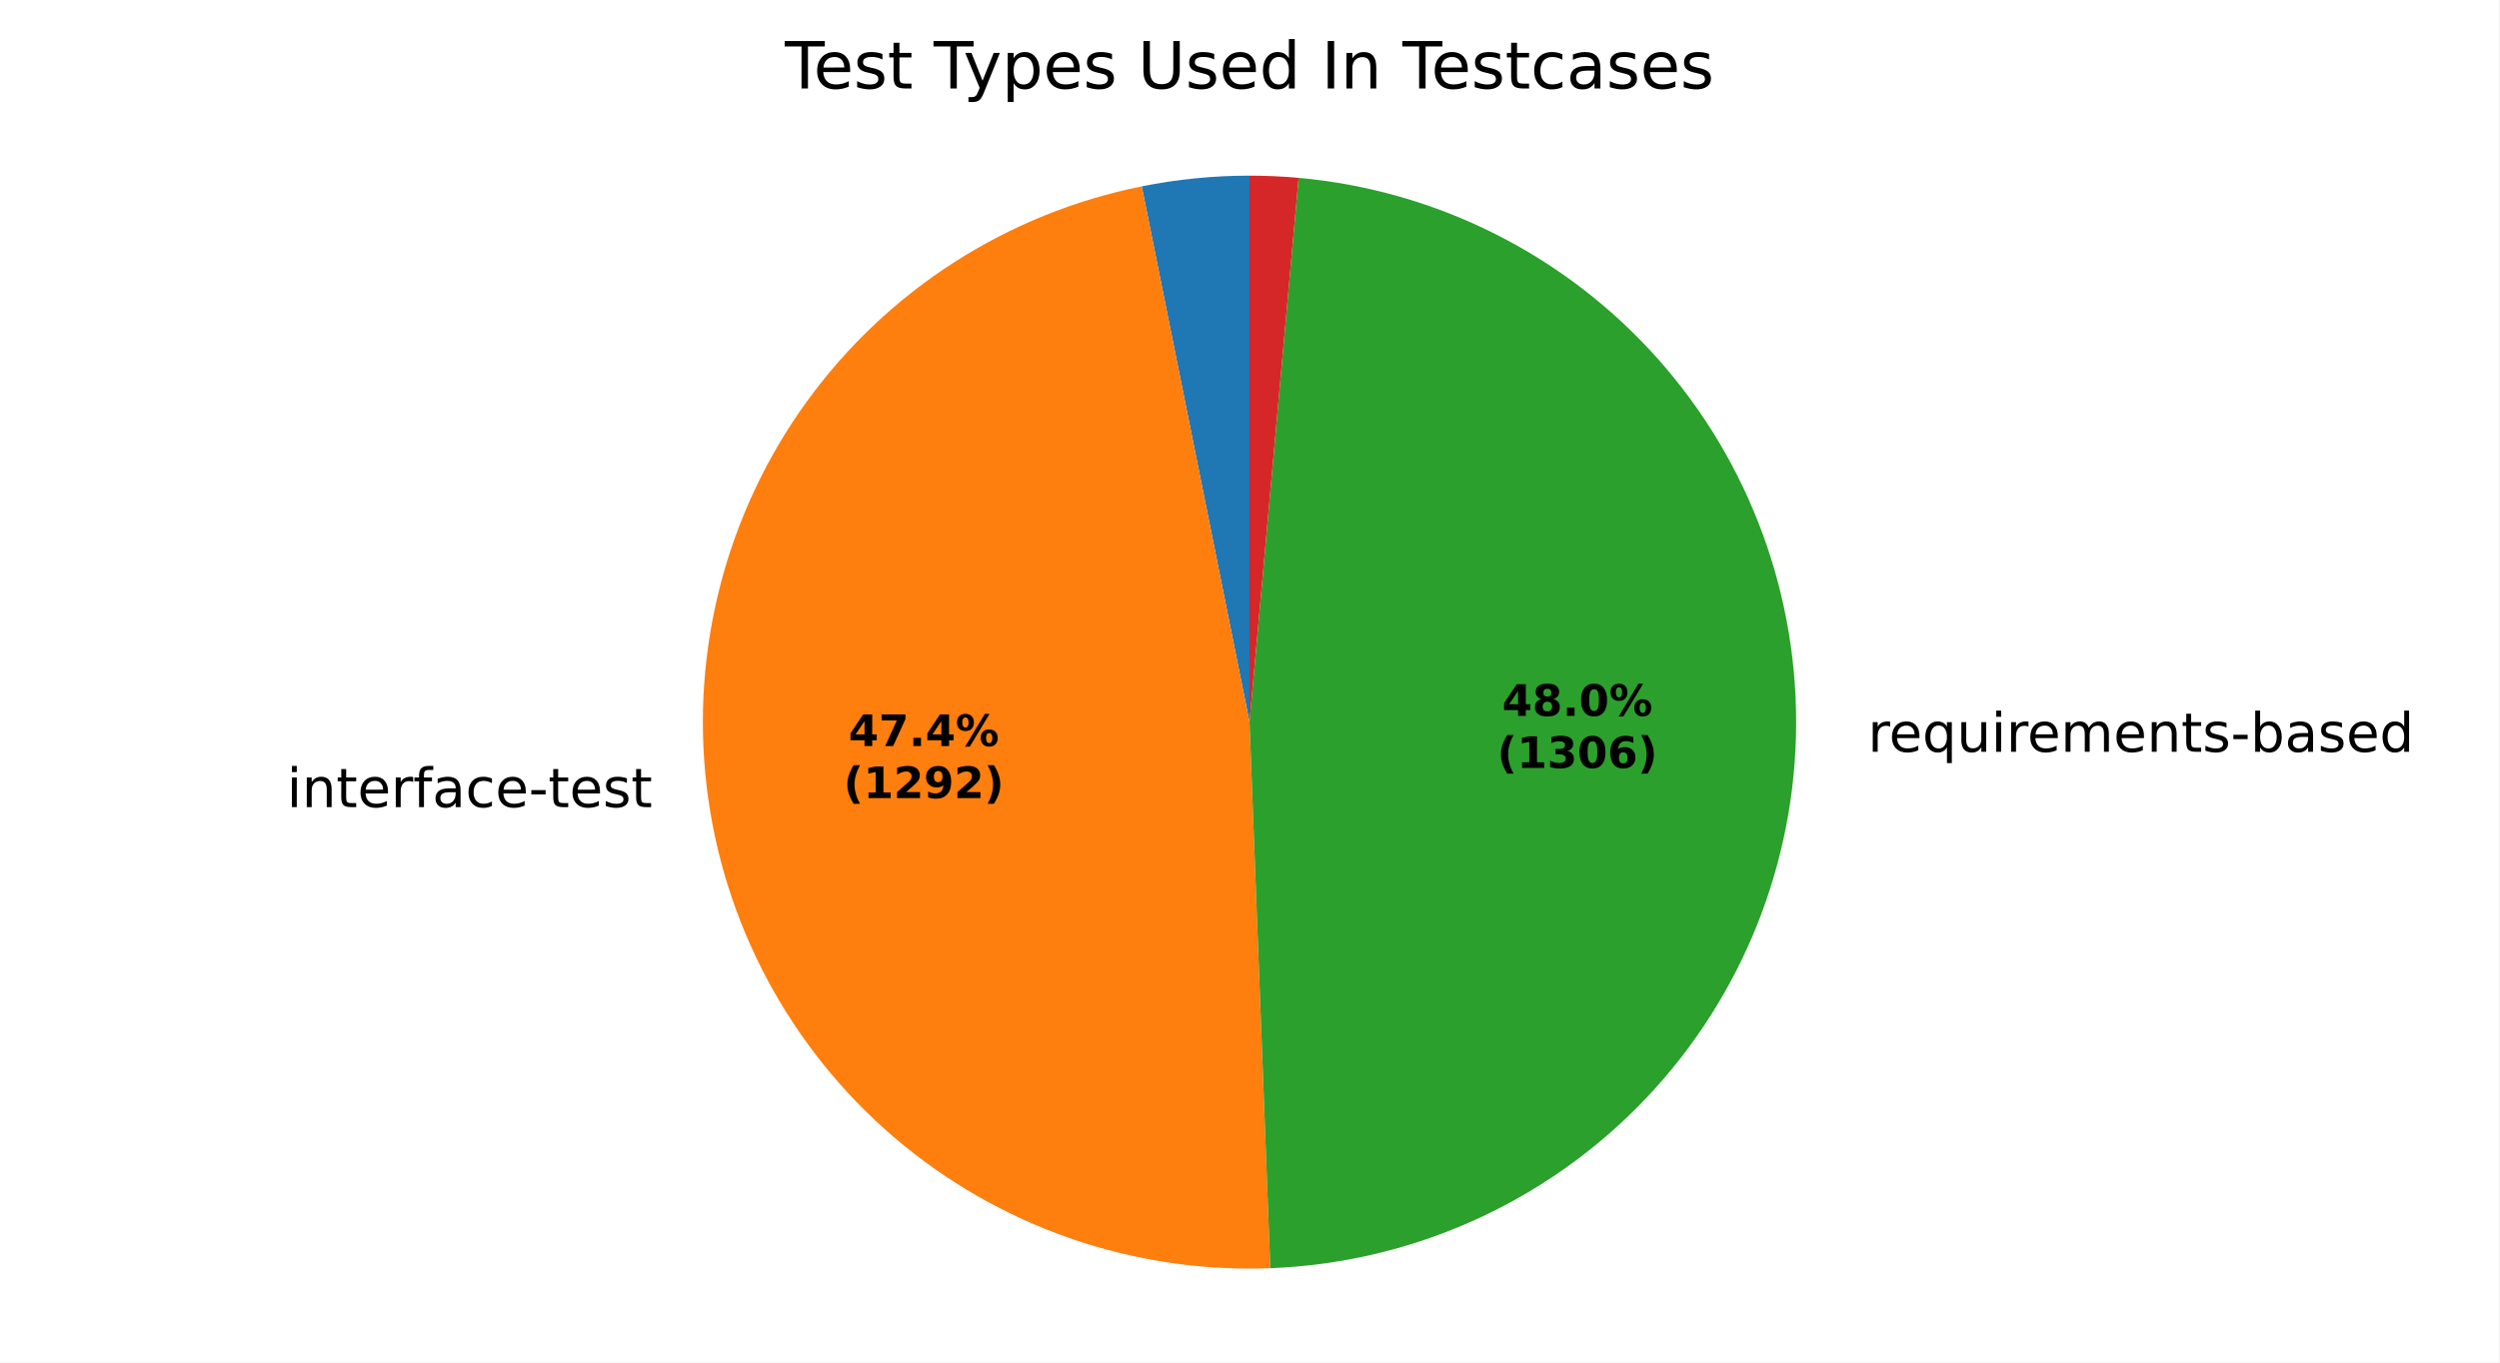
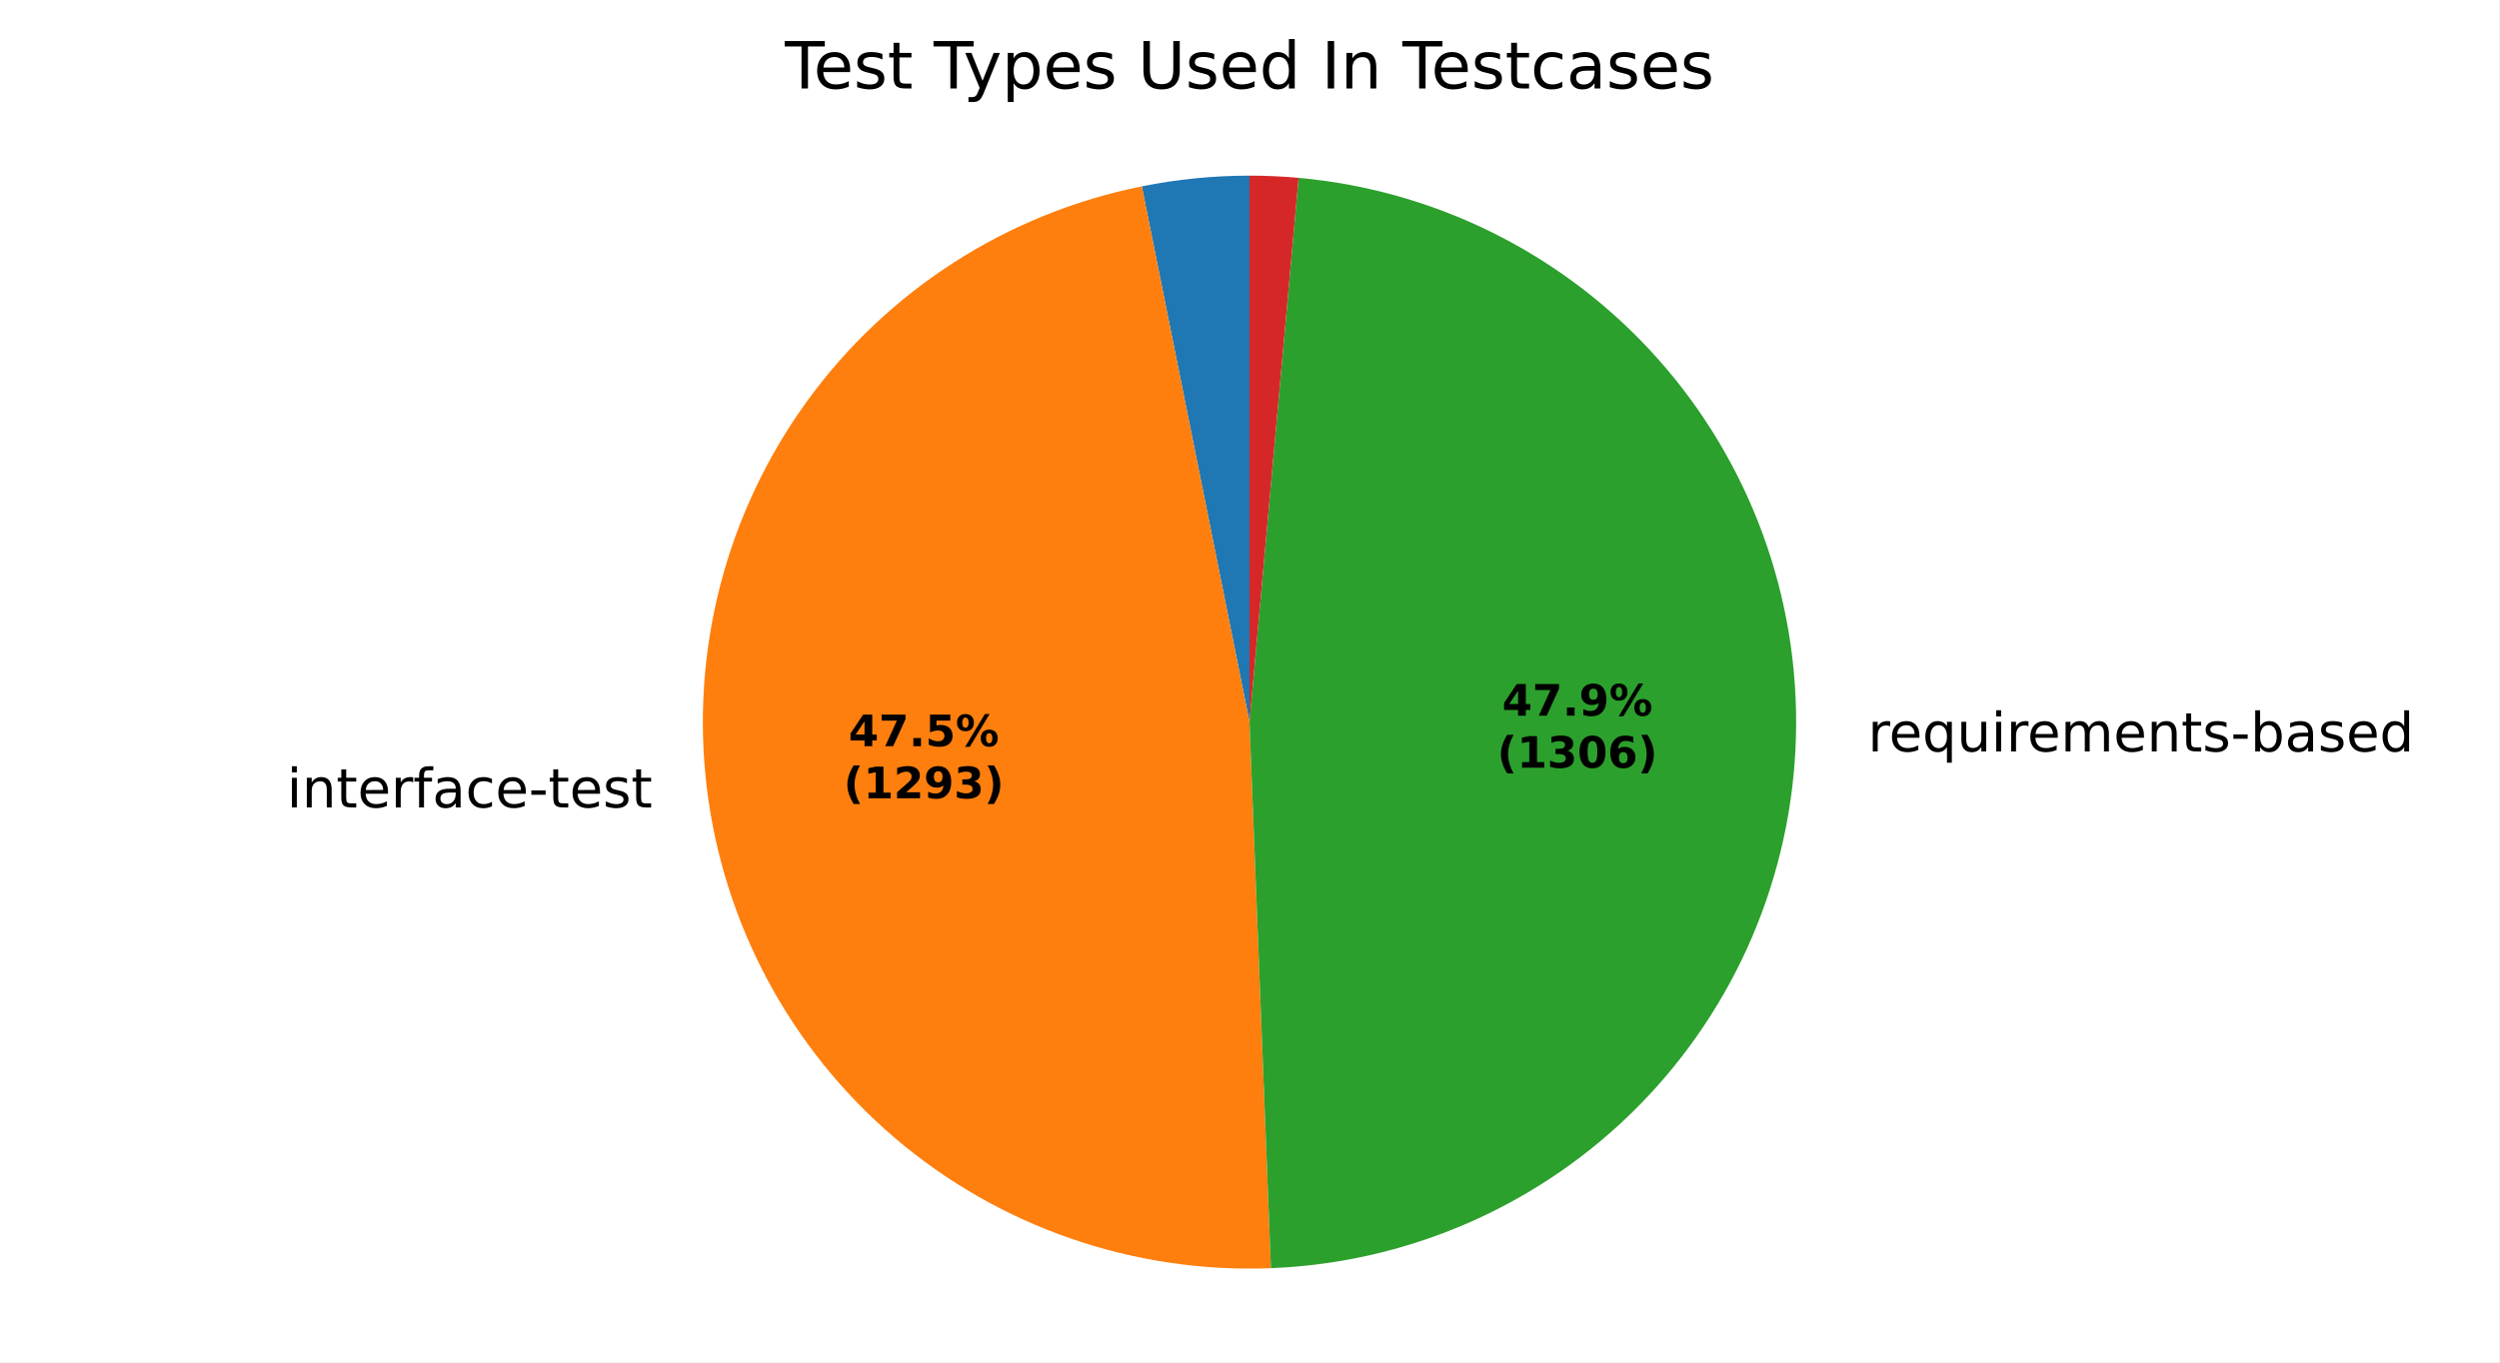
<svg xmlns="http://www.w3.org/2000/svg" xmlns:xlink="http://www.w3.org/1999/xlink" width="460.8pt" height="251.278pt" viewBox="0 0 460.8 251.278" version="1.1">
  <defs>
    <style type="text/css">*{stroke-linejoin: round; stroke-linecap: butt}</style>
  </defs>
  <g id="figure_1">
    <g id="patch_1">
      <path d="M 0 251.278  L 460.8 251.278  L 460.8 0  L 0 0  z " style="fill: #ffffff" />
    </g>
    <g id="axes_1">
      <g id="patch_2">
-         <path d="M 230.4 32.398  C 227.065 32.398 223.733 32.564 220.415 32.894  C 217.097 33.224 213.797 33.719 210.528 34.376  L 230.4 133.198  z " style="fill: #1f77b4" />
+         <path d="M 230.4 32.398  C 227.067 32.398 223.735 32.563 220.418 32.894  C 217.102 33.224 213.803 33.718 210.535 34.375  L 230.4 133.198  z " style="fill: #1f77b4" />
      </g>
      <g id="patch_3">
-         <path d="M 210.528 34.376  C 185.697 39.37 163.637 53.543 148.776 74.053  C 133.914 94.563 127.316 119.939 130.304 145.091  C 133.292 170.242 145.653 193.366 164.907 209.823  C 184.16 226.279 208.927 234.889 234.237 233.925  L 230.4 133.198  z " style="fill: #ff7f0e" />
+         <path d="M 210.535 34.375  C 185.693 39.368 163.625 53.55 148.762 74.072  C 133.899 94.594 127.307 119.984 130.31 145.144  C 133.313 170.304 145.695 193.43 164.971 209.877  C 184.246 226.325 209.032 234.914 234.351 233.921  L 230.4 133.198  z " style="fill: #ff7f0e" />
      </g>
      <g id="patch_4">
-         <path d="M 234.237 233.925  C 259.827 232.95 284.108 222.259 302.107 204.041  C 320.105 185.824 330.501 161.415 331.166 135.814  C 331.831 110.214 322.715 85.299 305.686 66.171  C 288.658 47.044 264.964 35.107 239.459 32.806  L 230.4 133.198  z " style="fill: #2ca02c" />
+         <path d="M 234.351 233.921  C 259.931 232.917 284.192 222.206 302.168 203.98  C 320.144 185.753 330.518 161.347 331.167 135.755  C 331.817 110.164 322.694 85.263 305.666 66.148  C 288.637 47.033 264.951 35.105 239.455 32.806  L 230.4 133.198  z " style="fill: #2ca02c" />
      </g>
      <g id="patch_5">
-         <path d="M 239.459 32.806  C 237.953 32.67 236.444 32.568 234.934 32.5  C 233.423 32.432 231.912 32.398 230.4 32.398  L 230.4 133.198  z " style="fill: #d62728" />
+         <path d="M 239.455 32.806  C 237.95 32.67 236.442 32.568 234.932 32.5  C 233.422 32.432 231.911 32.398 230.4 32.398  L 230.4 133.198  z " style="fill: #d62728" />
      </g>
      <g id="matplotlib.axis_1" />
      <g id="matplotlib.axis_2" />
      <g id="text_1">
-         <g transform="translate(49.70518 148.878) scale(0.1 -0.1)">
+         <g transform="translate(49.71217 148.9367) scale(0.1 -0.1)">
          <defs>
            <path id="DejaVuSans-3" transform="scale(0.015625)" />
            <path id="DejaVuSans-4c" d="M 603 3500  L 1178 3500  L 1178 0  L 603 0  L 603 3500  z M 603 4863  L 1178 4863  L 1178 4134  L 603 4134  L 603 4863  z " transform="scale(0.015625)" />
            <path id="DejaVuSans-51" d="M 3513 2113  L 3513 0  L 2938 0  L 2938 2094  Q 2938 2591 2744 2837  Q 2550 3084 2163 3084  Q 1697 3084 1428 2787  Q 1159 2491 1159 1978  L 1159 0  L 581 0  L 581 3500  L 1159 3500  L 1159 2956  Q 1366 3272 1645 3428  Q 1925 3584 2291 3584  Q 2894 3584 3203 3211  Q 3513 2838 3513 2113  z " transform="scale(0.015625)" />
            <path id="DejaVuSans-57" d="M 1172 4494  L 1172 3500  L 2356 3500  L 2356 3053  L 1172 3053  L 1172 1153  Q 1172 725 1289 603  Q 1406 481 1766 481  L 2356 481  L 2356 0  L 1766 0  Q 1100 0 847 248  Q 594 497 594 1153  L 594 3053  L 172 3053  L 172 3500  L 594 3500  L 594 4494  L 1172 4494  z " transform="scale(0.015625)" />
            <path id="DejaVuSans-48" d="M 3597 1894  L 3597 1613  L 953 1613  Q 991 1019 1311 708  Q 1631 397 2203 397  Q 2534 397 2845 478  Q 3156 559 3463 722  L 3463 178  Q 3153 47 2828 -22  Q 2503 -91 2169 -91  Q 1331 -91 842 396  Q 353 884 353 1716  Q 353 2575 817 3079  Q 1281 3584 2069 3584  Q 2775 3584 3186 3129  Q 3597 2675 3597 1894  z M 3022 2063  Q 3016 2534 2758 2815  Q 2500 3097 2075 3097  Q 1594 3097 1305 2825  Q 1016 2553 972 2059  L 3022 2063  z " transform="scale(0.015625)" />
            <path id="DejaVuSans-55" d="M 2631 2963  Q 2534 3019 2420 3045  Q 2306 3072 2169 3072  Q 1681 3072 1420 2755  Q 1159 2438 1159 1844  L 1159 0  L 581 0  L 581 3500  L 1159 3500  L 1159 2956  Q 1341 3275 1631 3429  Q 1922 3584 2338 3584  Q 2397 3584 2469 3576  Q 2541 3569 2628 3553  L 2631 2963  z " transform="scale(0.015625)" />
            <path id="DejaVuSans-49" d="M 2375 4863  L 2375 4384  L 1825 4384  Q 1516 4384 1395 4259  Q 1275 4134 1275 3809  L 1275 3500  L 2222 3500  L 2222 3053  L 1275 3053  L 1275 0  L 697 0  L 697 3053  L 147 3053  L 147 3500  L 697 3500  L 697 3744  Q 697 4328 969 4595  Q 1241 4863 1831 4863  L 2375 4863  z " transform="scale(0.015625)" />
            <path id="DejaVuSans-44" d="M 2194 1759  Q 1497 1759 1228 1600  Q 959 1441 959 1056  Q 959 750 1161 570  Q 1363 391 1709 391  Q 2188 391 2477 730  Q 2766 1069 2766 1631  L 2766 1759  L 2194 1759  z M 3341 1997  L 3341 0  L 2766 0  L 2766 531  Q 2569 213 2275 61  Q 1981 -91 1556 -91  Q 1019 -91 701 211  Q 384 513 384 1019  Q 384 1609 779 1909  Q 1175 2209 1959 2209  L 2766 2209  L 2766 2266  Q 2766 2663 2505 2880  Q 2244 3097 1772 3097  Q 1472 3097 1187 3025  Q 903 2953 641 2809  L 641 3341  Q 956 3463 1253 3523  Q 1550 3584 1831 3584  Q 2591 3584 2966 3190  Q 3341 2797 3341 1997  z " transform="scale(0.015625)" />
            <path id="DejaVuSans-46" d="M 3122 3366  L 3122 2828  Q 2878 2963 2633 3030  Q 2388 3097 2138 3097  Q 1578 3097 1268 2742  Q 959 2388 959 1747  Q 959 1106 1268 751  Q 1578 397 2138 397  Q 2388 397 2633 464  Q 2878 531 3122 666  L 3122 134  Q 2881 22 2623 -34  Q 2366 -91 2075 -91  Q 1284 -91 818 406  Q 353 903 353 1747  Q 353 2603 823 3093  Q 1294 3584 2113 3584  Q 2378 3584 2631 3529  Q 2884 3475 3122 3366  z " transform="scale(0.015625)" />
            <path id="DejaVuSans-10" d="M 313 2009  L 1997 2009  L 1997 1497  L 313 1497  L 313 2009  z " transform="scale(0.015625)" />
            <path id="DejaVuSans-56" d="M 2834 3397  L 2834 2853  Q 2591 2978 2328 3040  Q 2066 3103 1784 3103  Q 1356 3103 1142 2972  Q 928 2841 928 2578  Q 928 2378 1081 2264  Q 1234 2150 1697 2047  L 1894 2003  Q 2506 1872 2764 1633  Q 3022 1394 3022 966  Q 3022 478 2636 193  Q 2250 -91 1575 -91  Q 1294 -91 989 -36  Q 684 19 347 128  L 347 722  Q 666 556 975 473  Q 1284 391 1588 391  Q 1994 391 2212 530  Q 2431 669 2431 922  Q 2431 1156 2273 1281  Q 2116 1406 1581 1522  L 1381 1569  Q 847 1681 609 1914  Q 372 2147 372 2553  Q 372 3047 722 3315  Q 1072 3584 1716 3584  Q 2034 3584 2315 3537  Q 2597 3491 2834 3397  z " transform="scale(0.015625)" />
          </defs>
          <use xlink:href="#DejaVuSans-3" />
          <use xlink:href="#DejaVuSans-4c" transform="translate(31.78125 0)" />
          <use xlink:href="#DejaVuSans-51" transform="translate(59.5625 0)" />
          <use xlink:href="#DejaVuSans-57" transform="translate(122.9375 0)" />
          <use xlink:href="#DejaVuSans-48" transform="translate(162.1406 0)" />
          <use xlink:href="#DejaVuSans-55" transform="translate(223.6719 0)" />
          <use xlink:href="#DejaVuSans-49" transform="translate(264.7812 0)" />
          <use xlink:href="#DejaVuSans-44" transform="translate(299.9844 0)" />
          <use xlink:href="#DejaVuSans-46" transform="translate(361.2656 0)" />
          <use xlink:href="#DejaVuSans-48" transform="translate(416.25 0)" />
          <use xlink:href="#DejaVuSans-10" transform="translate(477.7812 0)" />
          <use xlink:href="#DejaVuSans-57" transform="translate(513.8594 0)" />
          <use xlink:href="#DejaVuSans-48" transform="translate(553.0625 0)" />
          <use xlink:href="#DejaVuSans-56" transform="translate(614.5938 0)" />
          <use xlink:href="#DejaVuSans-57" transform="translate(666.6875 0)" />
        </g>
      </g>
      <g id="text_2">
-         <g transform="translate(341.2425 138.6742) scale(0.1 -0.1)">
+         <g transform="translate(341.2442 138.6092) scale(0.1 -0.1)">
          <defs>
            <path id="DejaVuSans-54" d="M 947 1747  Q 947 1113 1208 752  Q 1469 391 1925 391  Q 2381 391 2643 752  Q 2906 1113 2906 1747  Q 2906 2381 2643 2742  Q 2381 3103 1925 3103  Q 1469 3103 1208 2742  Q 947 2381 947 1747  z M 2906 525  Q 2725 213 2448 61  Q 2172 -91 1784 -91  Q 1150 -91 751 415  Q 353 922 353 1747  Q 353 2572 751 3078  Q 1150 3584 1784 3584  Q 2172 3584 2448 3432  Q 2725 3281 2906 2969  L 2906 3500  L 3481 3500  L 3481 -1331  L 2906 -1331  L 2906 525  z " transform="scale(0.015625)" />
            <path id="DejaVuSans-58" d="M 544 1381  L 544 3500  L 1119 3500  L 1119 1403  Q 1119 906 1312 657  Q 1506 409 1894 409  Q 2359 409 2629 706  Q 2900 1003 2900 1516  L 2900 3500  L 3475 3500  L 3475 0  L 2900 0  L 2900 538  Q 2691 219 2414 64  Q 2138 -91 1772 -91  Q 1169 -91 856 284  Q 544 659 544 1381  z M 1991 3584  L 1991 3584  z " transform="scale(0.015625)" />
            <path id="DejaVuSans-50" d="M 3328 2828  Q 3544 3216 3844 3400  Q 4144 3584 4550 3584  Q 5097 3584 5394 3201  Q 5691 2819 5691 2113  L 5691 0  L 5113 0  L 5113 2094  Q 5113 2597 4934 2840  Q 4756 3084 4391 3084  Q 3944 3084 3684 2787  Q 3425 2491 3425 1978  L 3425 0  L 2847 0  L 2847 2094  Q 2847 2600 2669 2842  Q 2491 3084 2119 3084  Q 1678 3084 1418 2786  Q 1159 2488 1159 1978  L 1159 0  L 581 0  L 581 3500  L 1159 3500  L 1159 2956  Q 1356 3278 1631 3431  Q 1906 3584 2284 3584  Q 2666 3584 2933 3390  Q 3200 3197 3328 2828  z " transform="scale(0.015625)" />
            <path id="DejaVuSans-45" d="M 3116 1747  Q 3116 2381 2855 2742  Q 2594 3103 2138 3103  Q 1681 3103 1420 2742  Q 1159 2381 1159 1747  Q 1159 1113 1420 752  Q 1681 391 2138 391  Q 2594 391 2855 752  Q 3116 1113 3116 1747  z M 1159 2969  Q 1341 3281 1617 3432  Q 1894 3584 2278 3584  Q 2916 3584 3314 3078  Q 3713 2572 3713 1747  Q 3713 922 3314 415  Q 2916 -91 2278 -91  Q 1894 -91 1617 61  Q 1341 213 1159 525  L 1159 0  L 581 0  L 581 4863  L 1159 4863  L 1159 2969  z " transform="scale(0.015625)" />
            <path id="DejaVuSans-47" d="M 2906 2969  L 2906 4863  L 3481 4863  L 3481 0  L 2906 0  L 2906 525  Q 2725 213 2448 61  Q 2172 -91 1784 -91  Q 1150 -91 751 415  Q 353 922 353 1747  Q 353 2572 751 3078  Q 1150 3584 1784 3584  Q 2172 3584 2448 3432  Q 2725 3281 2906 2969  z M 947 1747  Q 947 1113 1208 752  Q 1469 391 1925 391  Q 2381 391 2643 752  Q 2906 1113 2906 1747  Q 2906 2381 2643 2742  Q 2381 3103 1925 3103  Q 1469 3103 1208 2742  Q 947 2381 947 1747  z " transform="scale(0.015625)" />
          </defs>
          <use xlink:href="#DejaVuSans-3" />
          <use xlink:href="#DejaVuSans-55" transform="translate(31.78125 0)" />
          <use xlink:href="#DejaVuSans-48" transform="translate(70.6875 0)" />
          <use xlink:href="#DejaVuSans-54" transform="translate(132.2188 0)" />
          <use xlink:href="#DejaVuSans-58" transform="translate(195.7031 0)" />
          <use xlink:href="#DejaVuSans-4c" transform="translate(259.0781 0)" />
          <use xlink:href="#DejaVuSans-55" transform="translate(286.8594 0)" />
          <use xlink:href="#DejaVuSans-48" transform="translate(325.7656 0)" />
          <use xlink:href="#DejaVuSans-50" transform="translate(387.2969 0)" />
          <use xlink:href="#DejaVuSans-48" transform="translate(484.7031 0)" />
          <use xlink:href="#DejaVuSans-51" transform="translate(546.2344 0)" />
          <use xlink:href="#DejaVuSans-57" transform="translate(609.6094 0)" />
          <use xlink:href="#DejaVuSans-56" transform="translate(648.8125 0)" />
          <use xlink:href="#DejaVuSans-10" transform="translate(700.9062 0)" />
          <use xlink:href="#DejaVuSans-45" transform="translate(736.9844 0)" />
          <use xlink:href="#DejaVuSans-44" transform="translate(800.4688 0)" />
          <use xlink:href="#DejaVuSans-56" transform="translate(861.75 0)" />
          <use xlink:href="#DejaVuSans-48" transform="translate(913.8438 0)" />
          <use xlink:href="#DejaVuSans-47" transform="translate(975.375 0)" />
        </g>
      </g>
      <g id="text_3">
-         <g transform="translate(156.4654 137.611) scale(0.08 -0.08)">
+         <g transform="translate(156.4692 137.643) scale(0.08 -0.08)">
          <defs>
            <path id="DejaVuSans-Bold-17" d="M 2356 3675  L 1038 1722  L 2356 1722  L 2356 3675  z M 2156 4666  L 3494 4666  L 3494 1722  L 4159 1722  L 4159 850  L 3494 850  L 3494 0  L 2356 0  L 2356 850  L 288 850  L 288 1881  L 2156 4666  z " transform="scale(0.015625)" />
            <path id="DejaVuSans-Bold-1a" d="M 428 4666  L 3944 4666  L 3944 3988  L 2125 0  L 953 0  L 2675 3781  L 428 3781  L 428 4666  z " transform="scale(0.015625)" />
            <path id="DejaVuSans-Bold-11" d="M 653 1209  L 1778 1209  L 1778 0  L 653 0  L 653 1209  z " transform="scale(0.015625)" />
+             <path id="DejaVuSans-Bold-18" d="M 678 4666  L 3669 4666  L 3669 3781  L 1638 3781  L 1638 3059  Q 1775 3097 1914 3117  Q 2053 3138 2203 3138  Q 3056 3138 3531 2711  Q 4006 2284 4006 1522  Q 4006 766 3489 337  Q 2972 -91 2053 -91  Q 1656 -91 1267 -14  Q 878 63 494 219  L 494 1166  Q 875 947 1217 837  Q 1559 728 1863 728  Q 2300 728 2551 942  Q 2803 1156 2803 1522  Q 2803 1891 2551 2103  Q 2300 2316 1863 2316  Q 1603 2316 1309 2248  Q 1016 2181 678 2041  L 678 4666  z " transform="scale(0.015625)" />
            <path id="DejaVuSans-Bold-8" d="M 4959 1925  Q 4738 1925 4616 1733  Q 4494 1541 4494 1184  Q 4494 825 4614 633  Q 4734 441 4959 441  Q 5184 441 5303 633  Q 5422 825 5422 1184  Q 5422 1541 5301 1733  Q 5181 1925 4959 1925  z M 4959 2450  Q 5541 2450 5875 2112  Q 6209 1775 6209 1184  Q 6209 594 5875 251  Q 5541 -91 4959 -91  Q 4378 -91 4042 251  Q 3706 594 3706 1184  Q 3706 1772 4042 2111  Q 4378 2450 4959 2450  z M 2094 -91  L 1403 -91  L 4319 4750  L 5013 4750  L 2094 -91  z M 1453 4750  Q 2034 4750 2367 4411  Q 2700 4072 2700 3481  Q 2700 2891 2367 2550  Q 2034 2209 1453 2209  Q 872 2209 539 2550  Q 206 2891 206 3481  Q 206 4072 539 4411  Q 872 4750 1453 4750  z M 1453 4225  Q 1228 4225 1106 4031  Q 984 3838 984 3481  Q 984 3122 1106 2926  Q 1228 2731 1453 2731  Q 1678 2731 1798 2926  Q 1919 3122 1919 3481  Q 1919 3838 1797 4031  Q 1675 4225 1453 4225  z " transform="scale(0.015625)" />
          </defs>
          <use xlink:href="#DejaVuSans-Bold-17" />
          <use xlink:href="#DejaVuSans-Bold-1a" transform="translate(69.57812 0)" />
          <use xlink:href="#DejaVuSans-Bold-11" transform="translate(139.1562 0)" />
-           <use xlink:href="#DejaVuSans-Bold-17" transform="translate(177.1406 0)" />
+           <use xlink:href="#DejaVuSans-Bold-18" transform="translate(177.1406 0)" />
          <use xlink:href="#DejaVuSans-Bold-8" transform="translate(246.7188 0)" />
        </g>
-         <g transform="translate(155.5535 147.2126) scale(0.08 -0.08)">
+         <g transform="translate(155.5573 147.2446) scale(0.08 -0.08)">
          <defs>
            <path id="DejaVuSans-Bold-b" d="M 2413 -844  L 1484 -844  Q 1006 -72 778 623  Q 550 1319 550 2003  Q 550 2688 779 3389  Q 1009 4091 1484 4856  L 2413 4856  Q 2013 4116 1813 3408  Q 1613 2700 1613 2009  Q 1613 1319 1811 609  Q 2009 -100 2413 -844  z " transform="scale(0.015625)" />
            <path id="DejaVuSans-Bold-14" d="M 750 831  L 1813 831  L 1813 3847  L 722 3622  L 722 4441  L 1806 4666  L 2950 4666  L 2950 831  L 4013 831  L 4013 0  L 750 0  L 750 831  z " transform="scale(0.015625)" />
            <path id="DejaVuSans-Bold-15" d="M 1844 884  L 3897 884  L 3897 0  L 506 0  L 506 884  L 2209 2388  Q 2438 2594 2547 2791  Q 2656 2988 2656 3200  Q 2656 3528 2436 3728  Q 2216 3928 1850 3928  Q 1569 3928 1234 3808  Q 900 3688 519 3450  L 519 4475  Q 925 4609 1322 4679  Q 1719 4750 2100 4750  Q 2938 4750 3402 4381  Q 3866 4013 3866 3353  Q 3866 2972 3669 2642  Q 3472 2313 2841 1759  L 1844 884  z " transform="scale(0.015625)" />
            <path id="DejaVuSans-Bold-1c" d="M 641 103  L 641 966  Q 928 831 1190 764  Q 1453 697 1709 697  Q 2247 697 2547 995  Q 2847 1294 2900 1881  Q 2688 1725 2447 1647  Q 2206 1569 1925 1569  Q 1209 1569 770 1986  Q 331 2403 331 3084  Q 331 3838 820 4291  Q 1309 4744 2131 4744  Q 3044 4744 3544 4128  Q 4044 3513 4044 2388  Q 4044 1231 3459 570  Q 2875 -91 1856 -91  Q 1528 -91 1228 -42  Q 928 6 641 103  z M 2125 2350  Q 2441 2350 2600 2554  Q 2759 2759 2759 3169  Q 2759 3575 2600 3781  Q 2441 3988 2125 3988  Q 1809 3988 1650 3781  Q 1491 3575 1491 3169  Q 1491 2759 1650 2554  Q 1809 2350 2125 2350  z " transform="scale(0.015625)" />
+             <path id="DejaVuSans-Bold-16" d="M 2981 2516  Q 3453 2394 3698 2092  Q 3944 1791 3944 1325  Q 3944 631 3412 270  Q 2881 -91 1863 -91  Q 1503 -91 1142 -33  Q 781 25 428 141  L 428 1069  Q 766 900 1098 814  Q 1431 728 1753 728  Q 2231 728 2486 893  Q 2741 1059 2741 1369  Q 2741 1688 2480 1852  Q 2219 2016 1709 2016  L 1228 2016  L 1228 2791  L 1734 2791  Q 2188 2791 2409 2933  Q 2631 3075 2631 3366  Q 2631 3634 2415 3781  Q 2200 3928 1806 3928  Q 1516 3928 1219 3862  Q 922 3797 628 3669  L 628 4550  Q 984 4650 1334 4700  Q 1684 4750 2022 4750  Q 2931 4750 3382 4451  Q 3834 4153 3834 3553  Q 3834 3144 3618 2883  Q 3403 2622 2981 2516  z " transform="scale(0.015625)" />
            <path id="DejaVuSans-Bold-c" d="M 513 -844  Q 913 -100 1113 609  Q 1313 1319 1313 2009  Q 1313 2700 1113 3408  Q 913 4116 513 4856  L 1441 4856  Q 1916 4091 2145 3389  Q 2375 2688 2375 2003  Q 2375 1319 2147 623  Q 1919 -72 1441 -844  L 513 -844  z " transform="scale(0.015625)" />
          </defs>
          <use xlink:href="#DejaVuSans-Bold-b" />
          <use xlink:href="#DejaVuSans-Bold-14" transform="translate(45.70312 0)" />
          <use xlink:href="#DejaVuSans-Bold-15" transform="translate(115.2812 0)" />
          <use xlink:href="#DejaVuSans-Bold-1c" transform="translate(184.8594 0)" />
-           <use xlink:href="#DejaVuSans-Bold-15" transform="translate(254.4375 0)" />
+           <use xlink:href="#DejaVuSans-Bold-16" transform="translate(254.4375 0)" />
          <use xlink:href="#DejaVuSans-Bold-c" transform="translate(324.0156 0)" />
        </g>
      </g>
      <g id="text_4">
-         <g transform="translate(276.9826 132.0453) scale(0.08 -0.08)">
-           <defs>
-             <path id="DejaVuSans-Bold-1b" d="M 2228 2088  Q 1891 2088 1709 1903  Q 1528 1719 1528 1375  Q 1528 1031 1709 848  Q 1891 666 2228 666  Q 2563 666 2741 848  Q 2919 1031 2919 1375  Q 2919 1722 2741 1905  Q 2563 2088 2228 2088  z M 1350 2484  Q 925 2613 709 2878  Q 494 3144 494 3541  Q 494 4131 934 4440  Q 1375 4750 2228 4750  Q 3075 4750 3515 4442  Q 3956 4134 3956 3541  Q 3956 3144 3739 2878  Q 3522 2613 3097 2484  Q 3572 2353 3814 2058  Q 4056 1763 4056 1313  Q 4056 619 3595 264  Q 3134 -91 2228 -91  Q 1319 -91 855 264  Q 391 619 391 1313  Q 391 1763 633 2058  Q 875 2353 1350 2484  z M 1631 3419  Q 1631 3141 1786 2991  Q 1941 2841 2228 2841  Q 2509 2841 2662 2991  Q 2816 3141 2816 3419  Q 2816 3697 2662 3845  Q 2509 3994 2228 3994  Q 1941 3994 1786 3844  Q 1631 3694 1631 3419  z " transform="scale(0.015625)" />
-             <path id="DejaVuSans-Bold-13" d="M 2944 2338  Q 2944 3213 2780 3570  Q 2616 3928 2228 3928  Q 1841 3928 1675 3570  Q 1509 3213 1509 2338  Q 1509 1453 1675 1090  Q 1841 728 2228 728  Q 2613 728 2778 1090  Q 2944 1453 2944 2338  z M 4147 2328  Q 4147 1169 3647 539  Q 3147 -91 2228 -91  Q 1306 -91 806 539  Q 306 1169 306 2328  Q 306 3491 806 4120  Q 1306 4750 2228 4750  Q 3147 4750 3647 4120  Q 4147 3491 4147 2328  z " transform="scale(0.015625)" />
-           </defs>
+         <g transform="translate(276.9835 132.0098) scale(0.08 -0.08)">
          <use xlink:href="#DejaVuSans-Bold-17" />
-           <use xlink:href="#DejaVuSans-Bold-1b" transform="translate(69.57812 0)" />
+           <use xlink:href="#DejaVuSans-Bold-1a" transform="translate(69.57812 0)" />
          <use xlink:href="#DejaVuSans-Bold-11" transform="translate(139.1562 0)" />
-           <use xlink:href="#DejaVuSans-Bold-13" transform="translate(177.1406 0)" />
+           <use xlink:href="#DejaVuSans-Bold-1c" transform="translate(177.1406 0)" />
          <use xlink:href="#DejaVuSans-Bold-8" transform="translate(246.7188 0)" />
        </g>
-         <g transform="translate(276.0707 141.6469) scale(0.08 -0.08)">
+         <g transform="translate(276.0716 141.6114) scale(0.08 -0.08)">
          <defs>
-             <path id="DejaVuSans-Bold-16" d="M 2981 2516  Q 3453 2394 3698 2092  Q 3944 1791 3944 1325  Q 3944 631 3412 270  Q 2881 -91 1863 -91  Q 1503 -91 1142 -33  Q 781 25 428 141  L 428 1069  Q 766 900 1098 814  Q 1431 728 1753 728  Q 2231 728 2486 893  Q 2741 1059 2741 1369  Q 2741 1688 2480 1852  Q 2219 2016 1709 2016  L 1228 2016  L 1228 2791  L 1734 2791  Q 2188 2791 2409 2933  Q 2631 3075 2631 3366  Q 2631 3634 2415 3781  Q 2200 3928 1806 3928  Q 1516 3928 1219 3862  Q 922 3797 628 3669  L 628 4550  Q 984 4650 1334 4700  Q 1684 4750 2022 4750  Q 2931 4750 3382 4451  Q 3834 4153 3834 3553  Q 3834 3144 3618 2883  Q 3403 2622 2981 2516  z " transform="scale(0.015625)" />
+             <path id="DejaVuSans-Bold-13" d="M 2944 2338  Q 2944 3213 2780 3570  Q 2616 3928 2228 3928  Q 1841 3928 1675 3570  Q 1509 3213 1509 2338  Q 1509 1453 1675 1090  Q 1841 728 2228 728  Q 2613 728 2778 1090  Q 2944 1453 2944 2338  z M 4147 2328  Q 4147 1169 3647 539  Q 3147 -91 2228 -91  Q 1306 -91 806 539  Q 306 1169 306 2328  Q 306 3491 806 4120  Q 1306 4750 2228 4750  Q 3147 4750 3647 4120  Q 4147 3491 4147 2328  z " transform="scale(0.015625)" />
            <path id="DejaVuSans-Bold-19" d="M 2316 2303  Q 2000 2303 1842 2098  Q 1684 1894 1684 1484  Q 1684 1075 1842 870  Q 2000 666 2316 666  Q 2634 666 2792 870  Q 2950 1075 2950 1484  Q 2950 1894 2792 2098  Q 2634 2303 2316 2303  z M 3803 4544  L 3803 3681  Q 3506 3822 3243 3889  Q 2981 3956 2731 3956  Q 2194 3956 1894 3657  Q 1594 3359 1544 2772  Q 1750 2925 1990 3001  Q 2231 3078 2516 3078  Q 3231 3078 3670 2659  Q 4109 2241 4109 1563  Q 4109 813 3618 361  Q 3128 -91 2303 -91  Q 1394 -91 895 523  Q 397 1138 397 2266  Q 397 3422 980 4083  Q 1563 4744 2578 4744  Q 2900 4744 3203 4694  Q 3506 4644 3803 4544  z " transform="scale(0.015625)" />
          </defs>
          <use xlink:href="#DejaVuSans-Bold-b" />
          <use xlink:href="#DejaVuSans-Bold-14" transform="translate(45.70312 0)" />
          <use xlink:href="#DejaVuSans-Bold-16" transform="translate(115.2812 0)" />
          <use xlink:href="#DejaVuSans-Bold-13" transform="translate(184.8594 0)" />
          <use xlink:href="#DejaVuSans-Bold-19" transform="translate(254.4375 0)" />
          <use xlink:href="#DejaVuSans-Bold-c" transform="translate(324.0156 0)" />
        </g>
      </g>
      <g id="text_5">
        <g transform="translate(144.7247 16.31812) scale(0.12 -0.12)">
          <defs>
            <path id="DejaVuSans-37" d="M -19 4666  L 3928 4666  L 3928 4134  L 2272 4134  L 2272 0  L 1638 0  L 1638 4134  L -19 4134  L -19 4666  z " transform="scale(0.015625)" />
            <path id="DejaVuSans-5c" d="M 2059 -325  Q 1816 -950 1584 -1140  Q 1353 -1331 966 -1331  L 506 -1331  L 506 -850  L 844 -850  Q 1081 -850 1212 -737  Q 1344 -625 1503 -206  L 1606 56  L 191 3500  L 800 3500  L 1894 763  L 2988 3500  L 3597 3500  L 2059 -325  z " transform="scale(0.015625)" />
            <path id="DejaVuSans-53" d="M 1159 525  L 1159 -1331  L 581 -1331  L 581 3500  L 1159 3500  L 1159 2969  Q 1341 3281 1617 3432  Q 1894 3584 2278 3584  Q 2916 3584 3314 3078  Q 3713 2572 3713 1747  Q 3713 922 3314 415  Q 2916 -91 2278 -91  Q 1894 -91 1617 61  Q 1341 213 1159 525  z M 3116 1747  Q 3116 2381 2855 2742  Q 2594 3103 2138 3103  Q 1681 3103 1420 2742  Q 1159 2381 1159 1747  Q 1159 1113 1420 752  Q 1681 391 2138 391  Q 2594 391 2855 752  Q 3116 1113 3116 1747  z " transform="scale(0.015625)" />
            <path id="DejaVuSans-38" d="M 556 4666  L 1191 4666  L 1191 1831  Q 1191 1081 1462 751  Q 1734 422 2344 422  Q 2950 422 3222 751  Q 3494 1081 3494 1831  L 3494 4666  L 4128 4666  L 4128 1753  Q 4128 841 3676 375  Q 3225 -91 2344 -91  Q 1459 -91 1007 375  Q 556 841 556 1753  L 556 4666  z " transform="scale(0.015625)" />
            <path id="DejaVuSans-2c" d="M 628 4666  L 1259 4666  L 1259 0  L 628 0  L 628 4666  z " transform="scale(0.015625)" />
          </defs>
          <use xlink:href="#DejaVuSans-37" />
          <use xlink:href="#DejaVuSans-48" transform="translate(44.09375 0)" />
          <use xlink:href="#DejaVuSans-56" transform="translate(105.625 0)" />
          <use xlink:href="#DejaVuSans-57" transform="translate(157.7188 0)" />
          <use xlink:href="#DejaVuSans-3" transform="translate(196.9219 0)" />
          <use xlink:href="#DejaVuSans-37" transform="translate(228.7031 0)" />
          <use xlink:href="#DejaVuSans-5c" transform="translate(274.2031 0)" />
          <use xlink:href="#DejaVuSans-53" transform="translate(333.3906 0)" />
          <use xlink:href="#DejaVuSans-48" transform="translate(396.875 0)" />
          <use xlink:href="#DejaVuSans-56" transform="translate(458.4062 0)" />
          <use xlink:href="#DejaVuSans-3" transform="translate(510.5 0)" />
          <use xlink:href="#DejaVuSans-38" transform="translate(542.2812 0)" />
          <use xlink:href="#DejaVuSans-56" transform="translate(615.4688 0)" />
          <use xlink:href="#DejaVuSans-48" transform="translate(667.5625 0)" />
          <use xlink:href="#DejaVuSans-47" transform="translate(729.0938 0)" />
          <use xlink:href="#DejaVuSans-3" transform="translate(792.5781 0)" />
          <use xlink:href="#DejaVuSans-2c" transform="translate(824.3594 0)" />
          <use xlink:href="#DejaVuSans-51" transform="translate(853.8594 0)" />
          <use xlink:href="#DejaVuSans-3" transform="translate(917.2344 0)" />
          <use xlink:href="#DejaVuSans-37" transform="translate(949.0156 0)" />
          <use xlink:href="#DejaVuSans-48" transform="translate(993.1094 0)" />
          <use xlink:href="#DejaVuSans-56" transform="translate(1054.641 0)" />
          <use xlink:href="#DejaVuSans-57" transform="translate(1106.734 0)" />
          <use xlink:href="#DejaVuSans-46" transform="translate(1145.938 0)" />
          <use xlink:href="#DejaVuSans-44" transform="translate(1200.922 0)" />
          <use xlink:href="#DejaVuSans-56" transform="translate(1262.203 0)" />
          <use xlink:href="#DejaVuSans-48" transform="translate(1314.297 0)" />
          <use xlink:href="#DejaVuSans-56" transform="translate(1375.828 0)" />
        </g>
      </g>
    </g>
  </g>
</svg>
